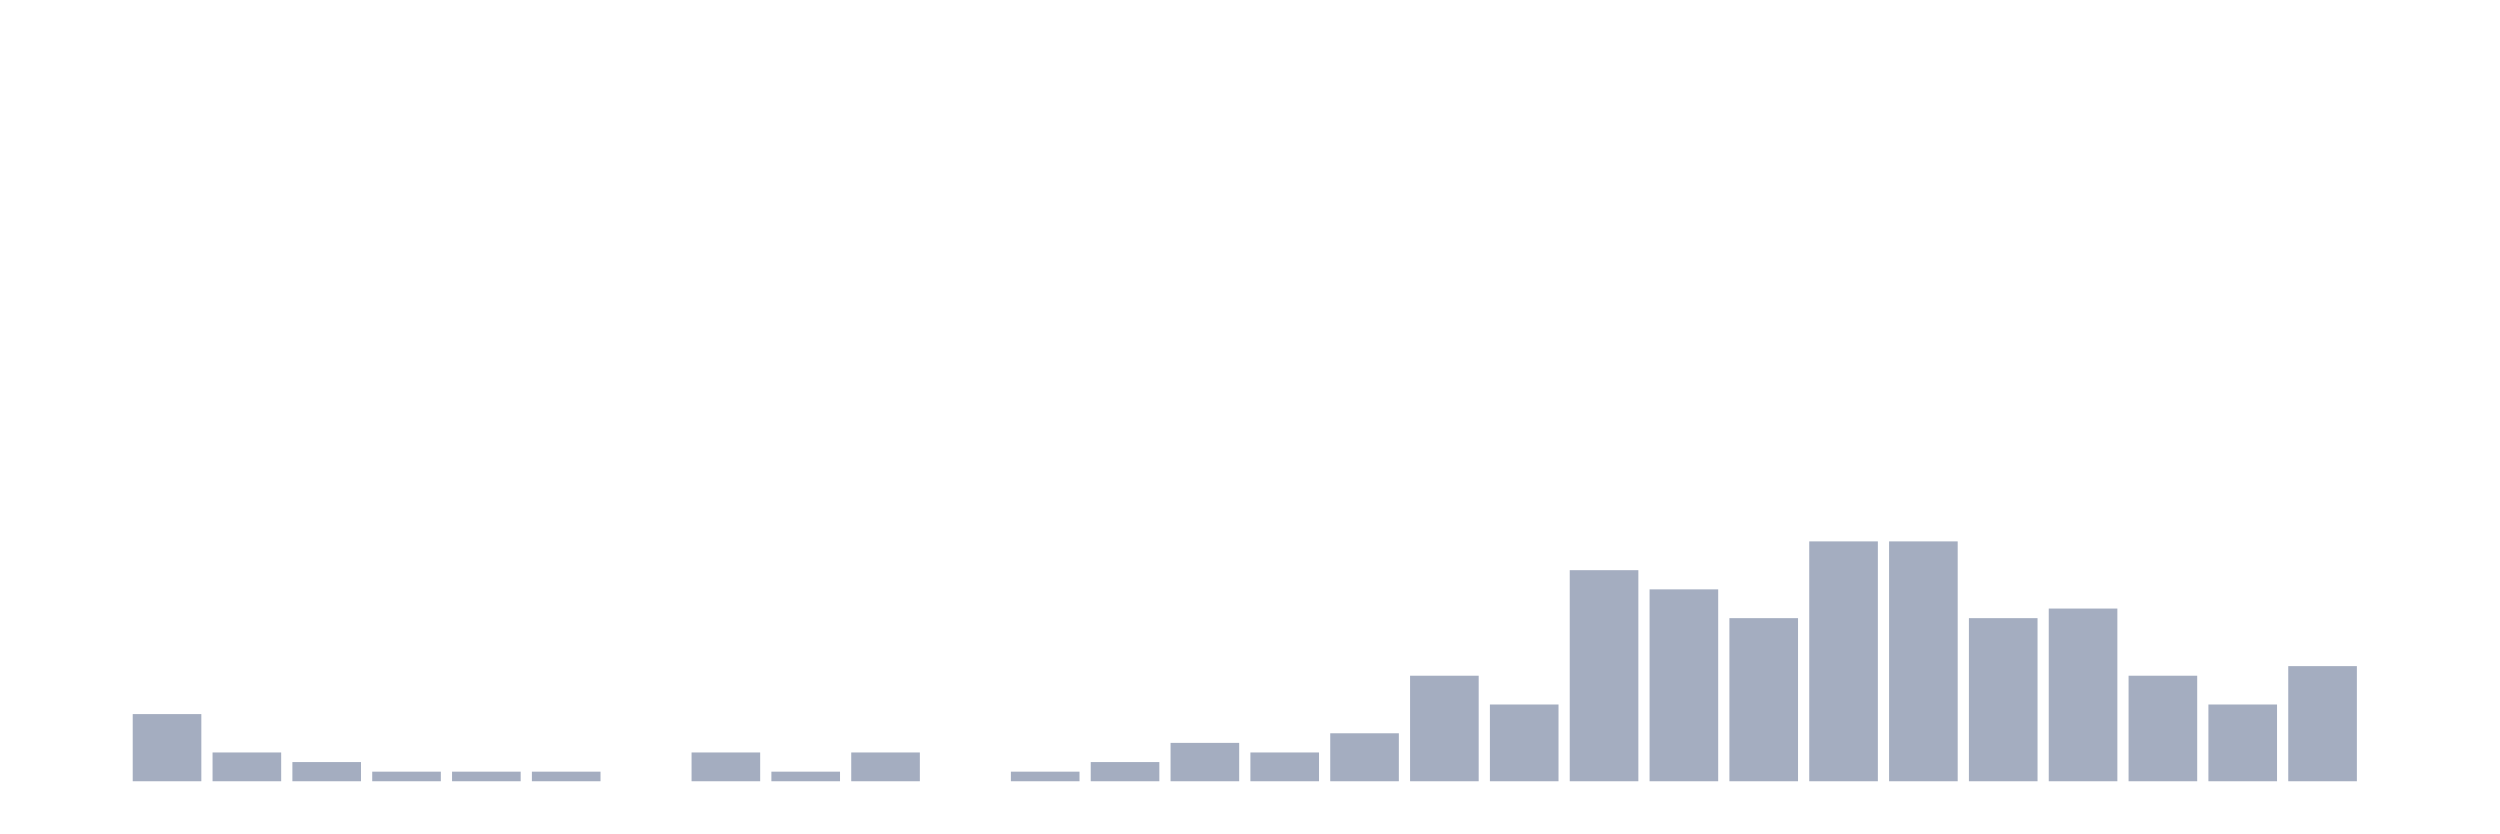
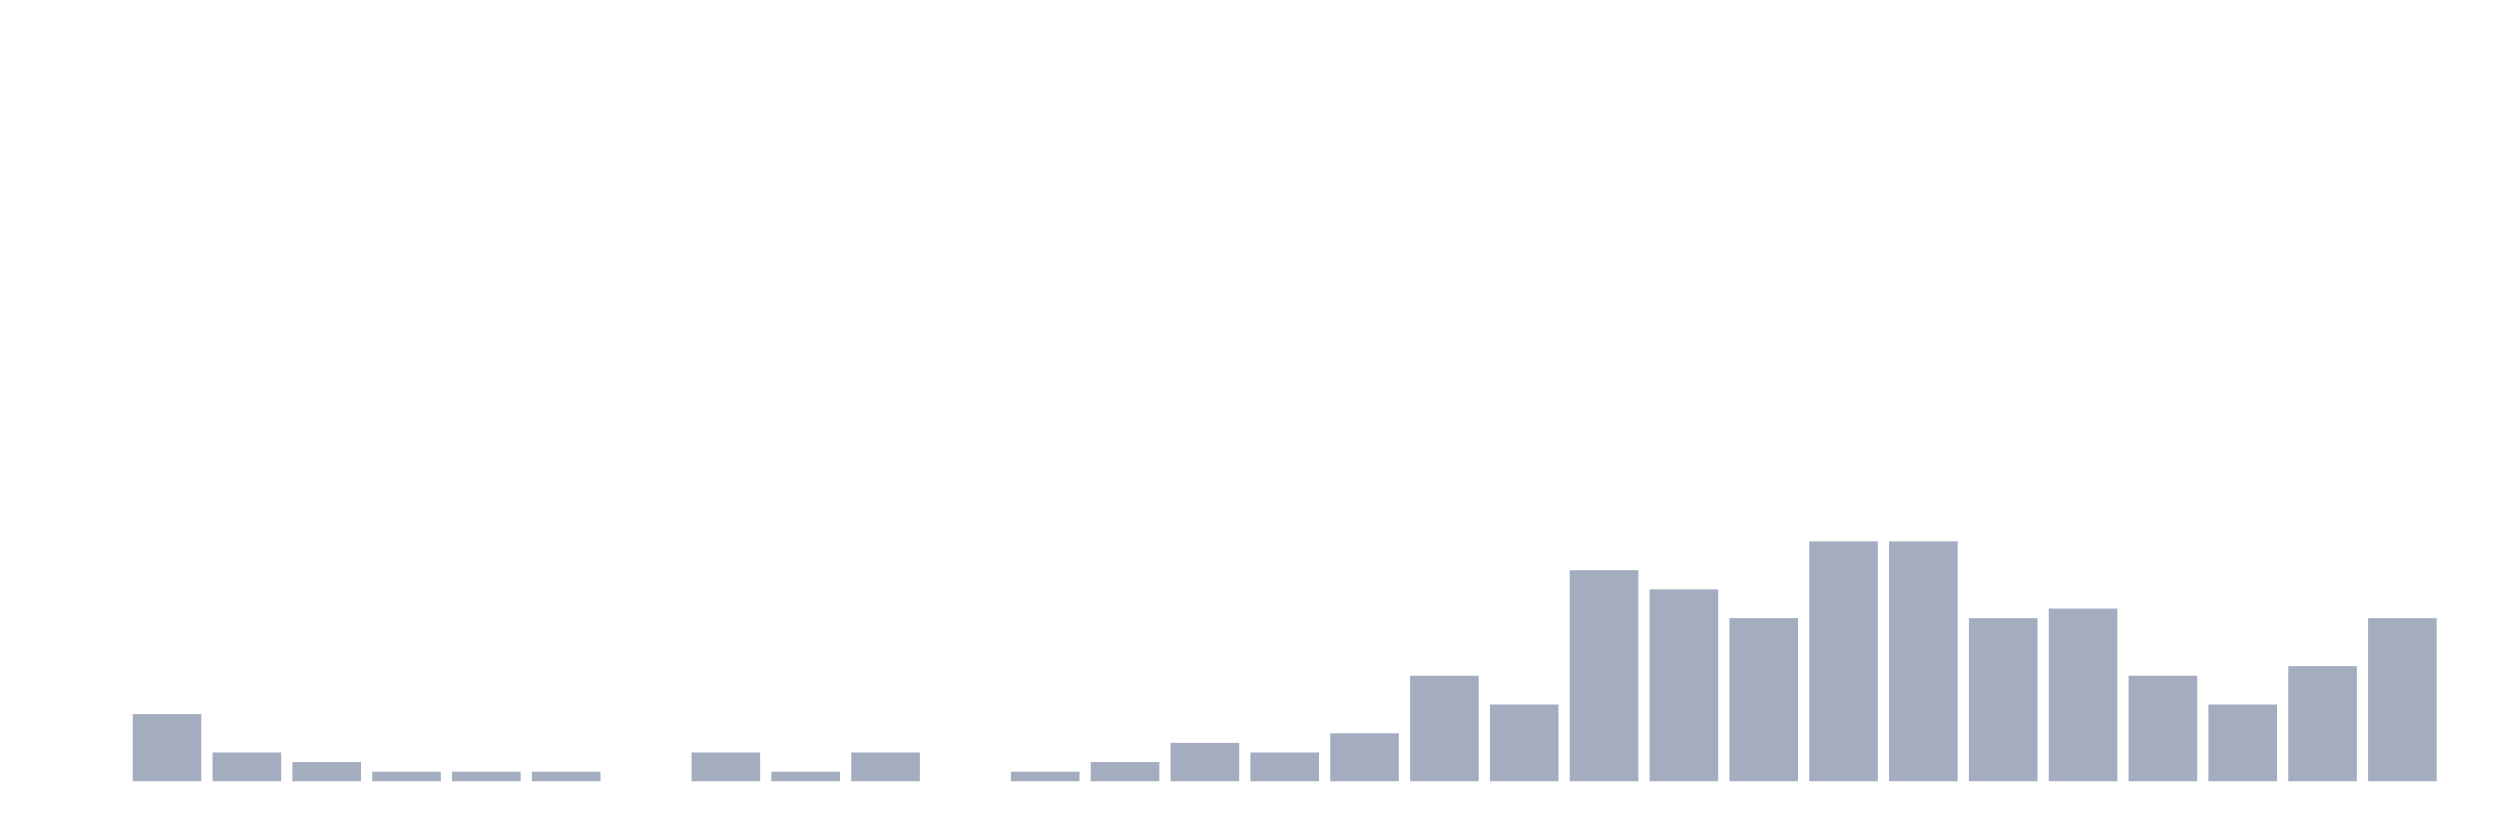
<svg xmlns="http://www.w3.org/2000/svg" viewBox="0 0 480 160">
  <g transform="translate(10,10)">
    <rect class="bar" x="0.153" width="13.175" y="140" height="0" fill="rgb(164,173,192)" />
    <rect class="bar" x="15.482" width="13.175" y="127.105" height="12.895" fill="rgb(164,173,192)" />
    <rect class="bar" x="30.81" width="13.175" y="134.474" height="5.526" fill="rgb(164,173,192)" />
    <rect class="bar" x="46.138" width="13.175" y="136.316" height="3.684" fill="rgb(164,173,192)" />
    <rect class="bar" x="61.466" width="13.175" y="138.158" height="1.842" fill="rgb(164,173,192)" />
    <rect class="bar" x="76.794" width="13.175" y="138.158" height="1.842" fill="rgb(164,173,192)" />
    <rect class="bar" x="92.123" width="13.175" y="138.158" height="1.842" fill="rgb(164,173,192)" />
    <rect class="bar" x="107.451" width="13.175" y="140" height="0" fill="rgb(164,173,192)" />
    <rect class="bar" x="122.779" width="13.175" y="134.474" height="5.526" fill="rgb(164,173,192)" />
    <rect class="bar" x="138.107" width="13.175" y="138.158" height="1.842" fill="rgb(164,173,192)" />
    <rect class="bar" x="153.436" width="13.175" y="134.474" height="5.526" fill="rgb(164,173,192)" />
    <rect class="bar" x="168.764" width="13.175" y="140" height="0" fill="rgb(164,173,192)" />
    <rect class="bar" x="184.092" width="13.175" y="138.158" height="1.842" fill="rgb(164,173,192)" />
    <rect class="bar" x="199.42" width="13.175" y="136.316" height="3.684" fill="rgb(164,173,192)" />
    <rect class="bar" x="214.748" width="13.175" y="132.632" height="7.368" fill="rgb(164,173,192)" />
    <rect class="bar" x="230.077" width="13.175" y="134.474" height="5.526" fill="rgb(164,173,192)" />
    <rect class="bar" x="245.405" width="13.175" y="130.789" height="9.211" fill="rgb(164,173,192)" />
    <rect class="bar" x="260.733" width="13.175" y="119.737" height="20.263" fill="rgb(164,173,192)" />
    <rect class="bar" x="276.061" width="13.175" y="125.263" height="14.737" fill="rgb(164,173,192)" />
    <rect class="bar" x="291.39" width="13.175" y="99.474" height="40.526" fill="rgb(164,173,192)" />
    <rect class="bar" x="306.718" width="13.175" y="103.158" height="36.842" fill="rgb(164,173,192)" />
    <rect class="bar" x="322.046" width="13.175" y="108.684" height="31.316" fill="rgb(164,173,192)" />
    <rect class="bar" x="337.374" width="13.175" y="93.947" height="46.053" fill="rgb(164,173,192)" />
    <rect class="bar" x="352.702" width="13.175" y="93.947" height="46.053" fill="rgb(164,173,192)" />
    <rect class="bar" x="368.031" width="13.175" y="108.684" height="31.316" fill="rgb(164,173,192)" />
    <rect class="bar" x="383.359" width="13.175" y="106.842" height="33.158" fill="rgb(164,173,192)" />
    <rect class="bar" x="398.687" width="13.175" y="119.737" height="20.263" fill="rgb(164,173,192)" />
    <rect class="bar" x="414.015" width="13.175" y="125.263" height="14.737" fill="rgb(164,173,192)" />
    <rect class="bar" x="429.344" width="13.175" y="117.895" height="22.105" fill="rgb(164,173,192)" />
-     <rect class="bar" x="444.672" width="13.175" y="140" height="0" fill="rgb(164,173,192)" />
+     <rect class="bar" x="444.672" width="13.175" y="108.684" height="31.316" fill="rgb(164,173,192)" />
  </g>
</svg>
